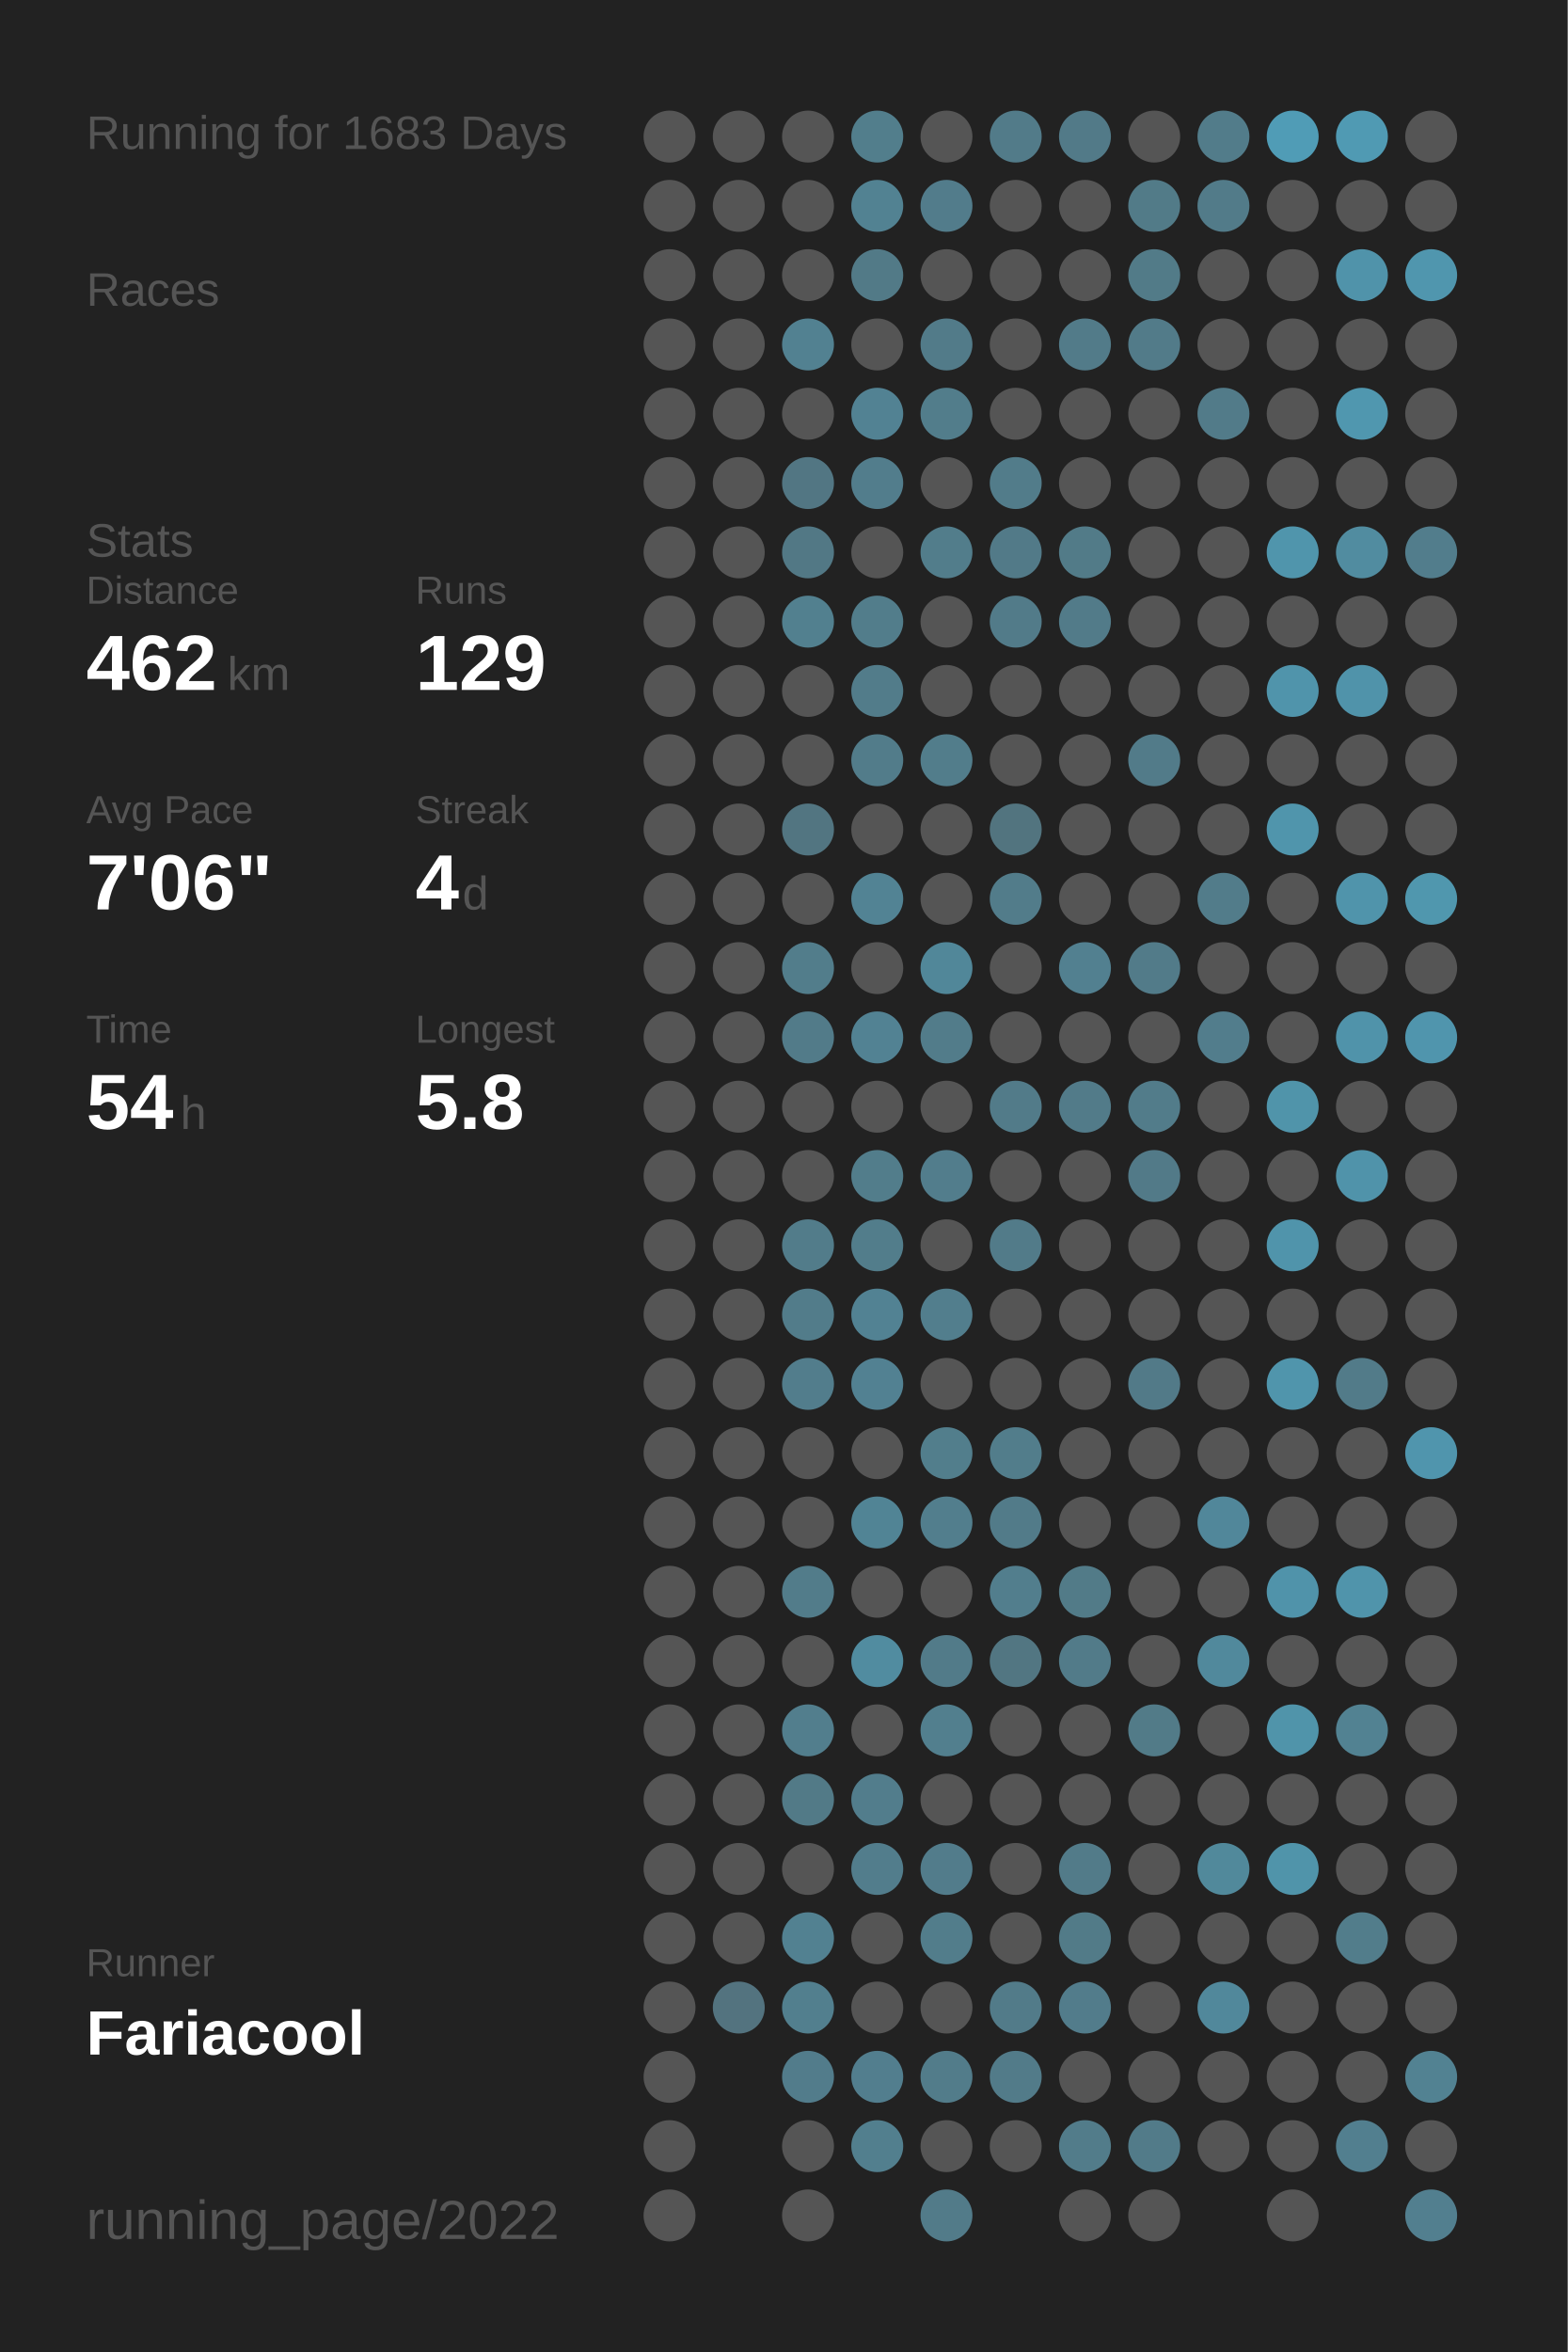
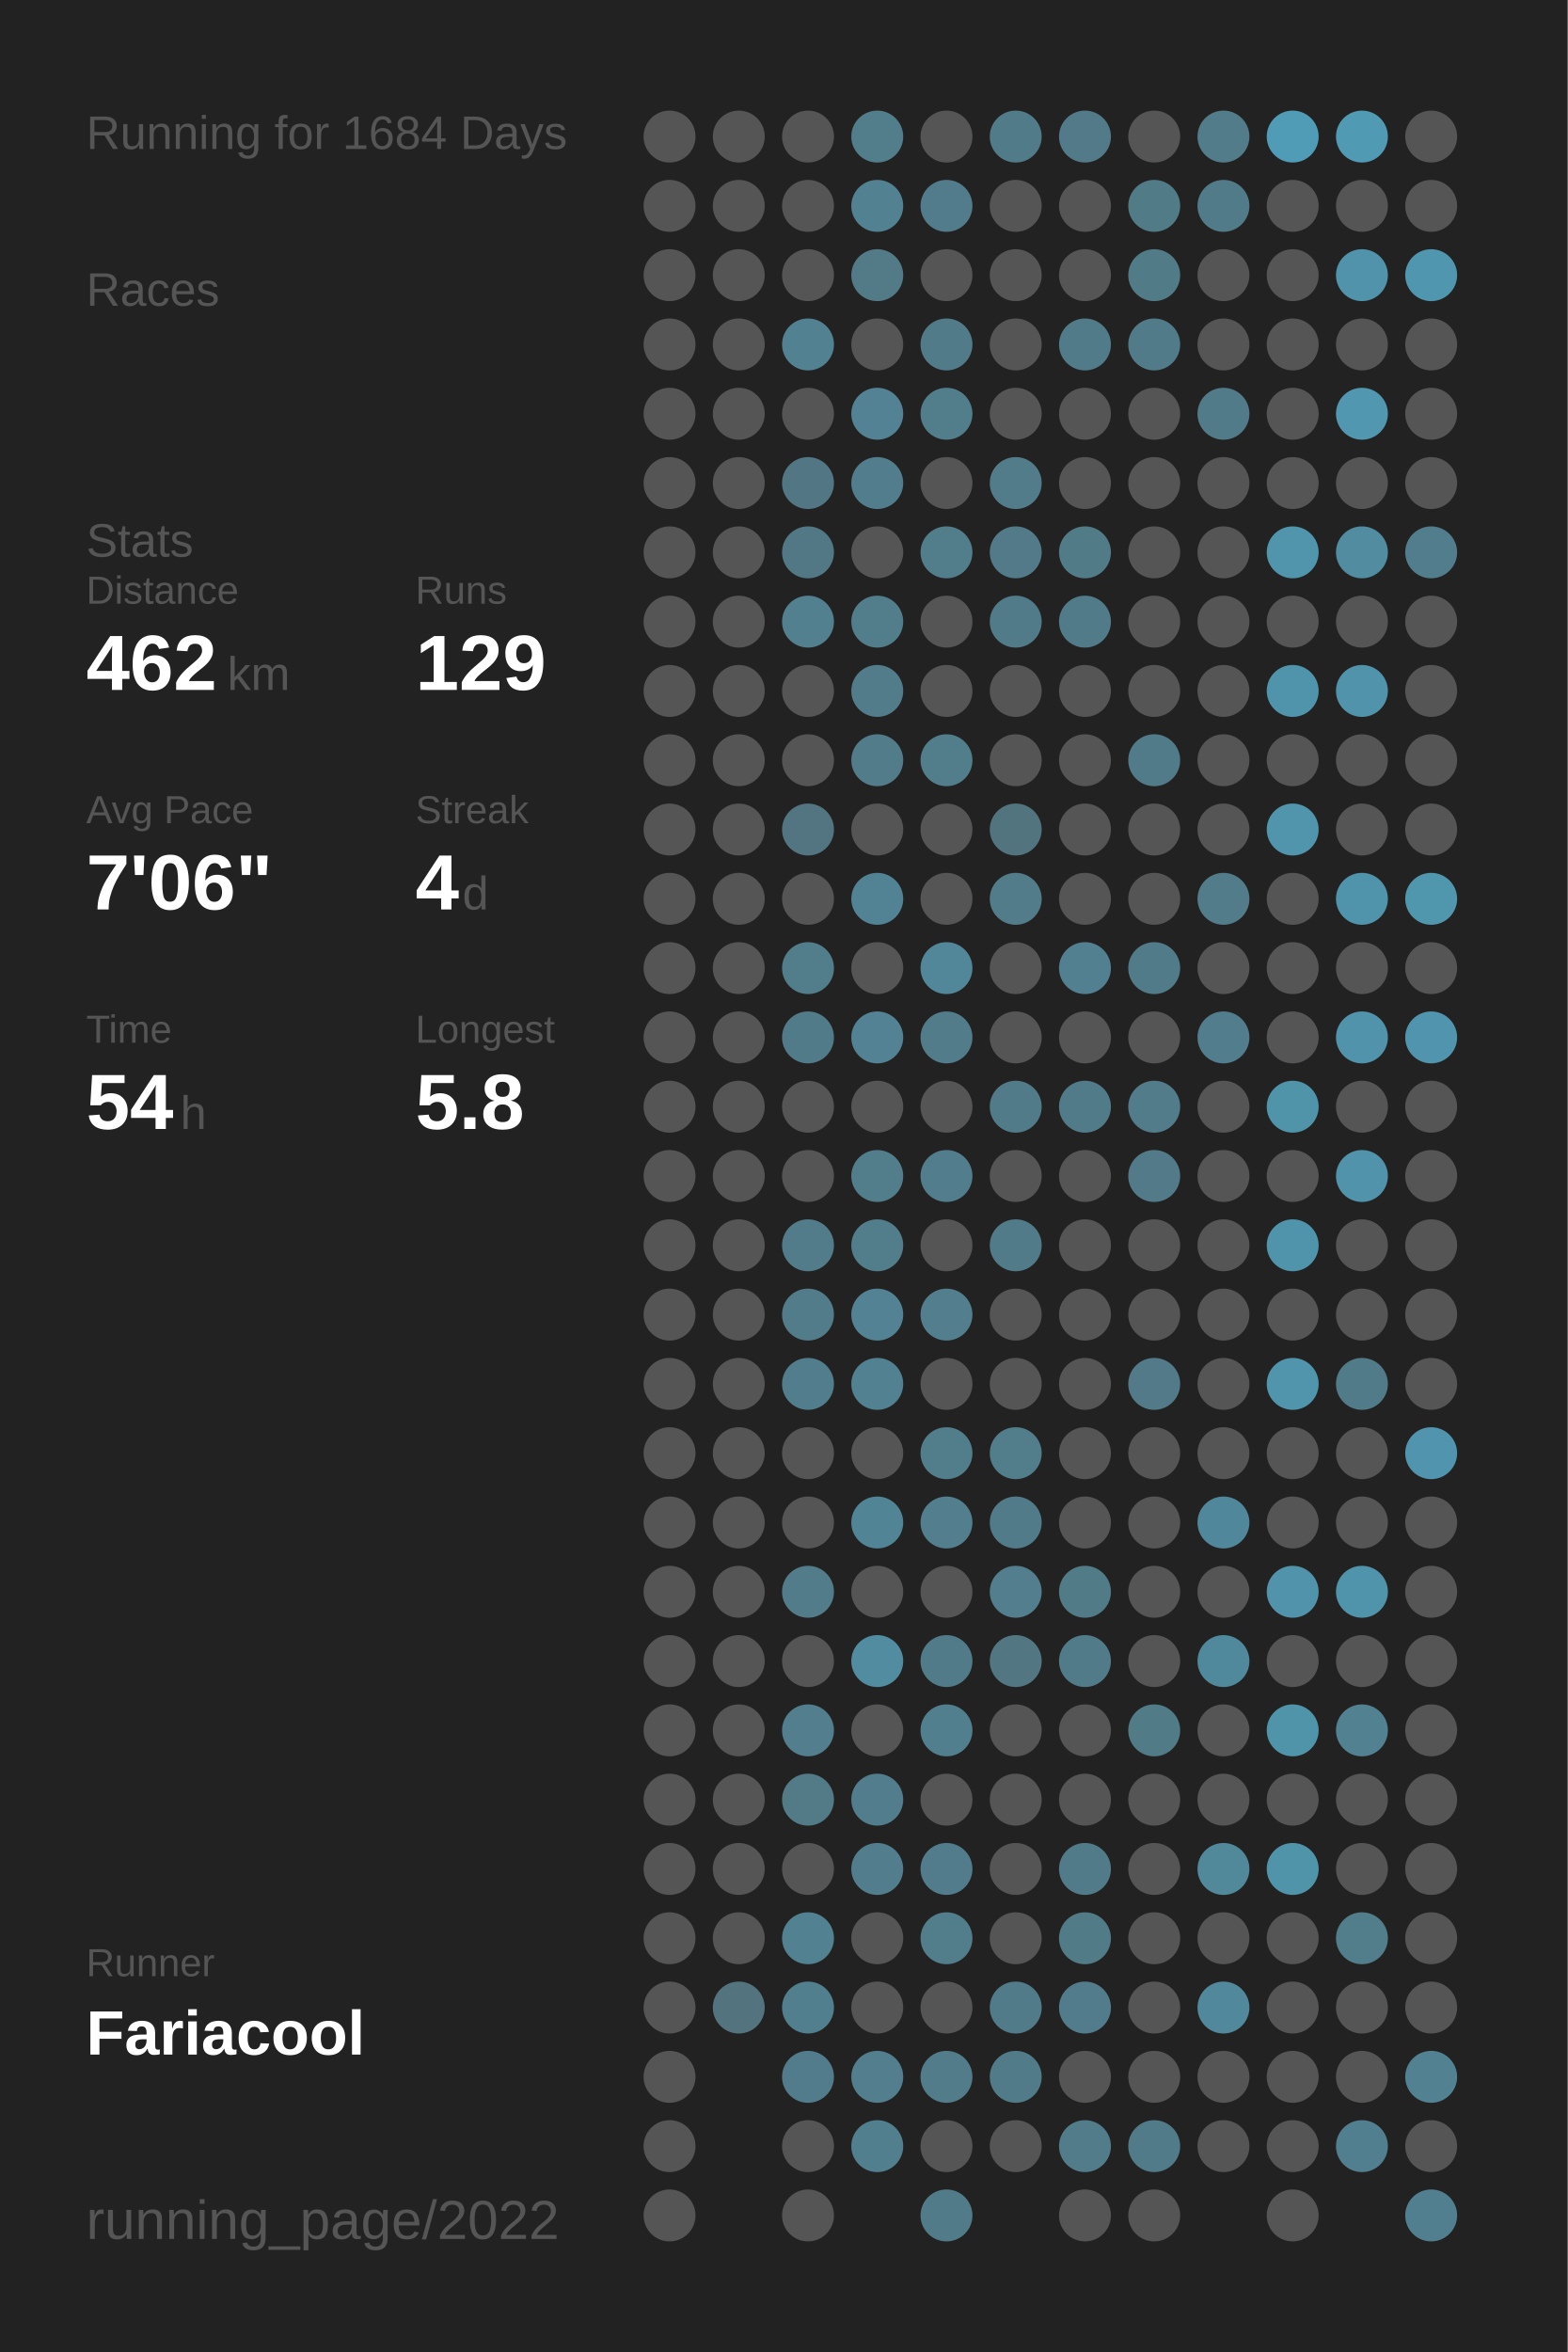
<svg xmlns="http://www.w3.org/2000/svg" baseProfile="full" height="300mm" version="1.1" viewBox="0,0,200,300" width="200mm">
  <defs />
  <rect fill="#222222" height="300" width="200" x="0" y="0" />
-   <text fill="#555555" style="font-size:6px; font-family:Arial;" x="11" y="19">Running for 1683 Days</text>
+   <text fill="#555555" style="font-size:6px; font-family:Arial;" x="11" y="19">Running for 1684 Days</text>
  <text fill="#555555" style="font-size:6px; font-family:Arial;" x="11" y="39">Races</text>
  <text fill="#555555" style="font-size:6px; font-family:Arial;" x="11" y="71">Stats</text>
  <text fill="#555555" style="font-size:5px; font-family:Arial;" x="11" y="77">Distance</text>
  <text fill="#FFFFFF" style="font-size:10px; font-family:Arial; font-weight:bold;" x="11" y="88">462</text>
  <text fill="#555555" style="font-size:6px; font-family:Arial;" x="29" y="88">km</text>
  <text fill="#555555" style="font-size:5px; font-family:Arial;" x="53" y="77">Runs</text>
  <text fill="#FFFFFF" style="font-size:10px; font-family:Arial; font-weight:bold;" x="53" y="88">129</text>
  <text fill="#555555" style="font-size:5px; font-family:Arial;" x="11" y="105">Avg Pace</text>
  <text fill="#FFFFFF" style="font-size:10px; font-family:Arial; font-weight:bold;" x="11" y="116">7'06"</text>
  <text fill="#555555" style="font-size:5px; font-family:Arial;" x="53" y="105">Streak</text>
  <text fill="#FFFFFF" style="font-size:10px; font-family:Arial; font-weight:bold;" x="53" y="116">4</text>
  <text fill="#555555" style="font-size:6px; font-family:Arial;" x="59" y="116">d</text>
  <text fill="#555555" style="font-size:5px; font-family:Arial;" x="11" y="133">Time</text>
  <text fill="#FFFFFF" style="font-size:10px; font-family:Arial; font-weight:bold;" x="11" y="144">54</text>
  <text fill="#555555" style="font-size:6px; font-family:Arial;" x="23" y="144">h</text>
  <text fill="#555555" style="font-size:5px; font-family:Arial;" x="53" y="133">Longest</text>
  <text fill="#FFFFFF" style="font-size:10px; font-family:Arial; font-weight:bold;" x="53" y="144">5.8</text>
  <text fill="#555555" style="font-size:5px; font-family:Arial;" x="11" y="252.065">Runner</text>
  <text fill="#FFFFFF" style="font-size:8px; font-family:Arial; font-weight:bold;" x="11" y="262.065">Fariacool</text>
  <text fill="#555555" style="font-size:7px; font-family:Arial;" x="11" y="285.581">running_page/2022</text>
  <circle cx="85.417" cy="17.419" fill="#555555" r="3.312" />
  <circle cx="85.417" cy="26.258" fill="#555555" r="3.312" />
  <circle cx="85.417" cy="35.097" fill="#555555" r="3.312" />
  <circle cx="85.417" cy="43.935" fill="#555555" r="3.312" />
  <circle cx="85.417" cy="52.774" fill="#555555" r="3.312" />
  <circle cx="85.417" cy="61.613" fill="#555555" r="3.312" />
  <circle cx="85.417" cy="70.452" fill="#555555" r="3.312" />
  <circle cx="85.417" cy="79.29" fill="#555555" r="3.312" />
  <circle cx="85.417" cy="88.129" fill="#555555" r="3.312" />
  <circle cx="85.417" cy="96.968" fill="#555555" r="3.312" />
  <circle cx="85.417" cy="105.806" fill="#555555" r="3.312" />
  <circle cx="85.417" cy="114.645" fill="#555555" r="3.312" />
  <circle cx="85.417" cy="123.484" fill="#555555" r="3.312" />
  <circle cx="85.417" cy="132.323" fill="#555555" r="3.312" />
  <circle cx="85.417" cy="141.161" fill="#555555" r="3.312" />
  <circle cx="85.417" cy="150" fill="#555555" r="3.312" />
  <circle cx="85.417" cy="158.839" fill="#555555" r="3.312" />
  <circle cx="85.417" cy="167.677" fill="#555555" r="3.312" />
  <circle cx="85.417" cy="176.516" fill="#555555" r="3.312" />
  <circle cx="85.417" cy="185.355" fill="#555555" r="3.312" />
  <circle cx="85.417" cy="194.194" fill="#555555" r="3.312" />
  <circle cx="85.417" cy="203.032" fill="#555555" r="3.312" />
  <circle cx="85.417" cy="211.871" fill="#555555" r="3.312" />
  <circle cx="85.417" cy="220.71" fill="#555555" r="3.312" />
  <circle cx="85.417" cy="229.548" fill="#555555" r="3.312" />
  <circle cx="85.417" cy="238.387" fill="#555555" r="3.312" />
  <circle cx="85.417" cy="247.226" fill="#555555" r="3.312" />
  <circle cx="85.417" cy="256.065" fill="#555555" r="3.312" />
  <circle cx="85.417" cy="264.903" fill="#555555" r="3.312" />
  <circle cx="85.417" cy="273.742" fill="#555555" r="3.312" />
  <circle cx="85.417" cy="282.581" fill="#555555" r="3.312" />
  <circle cx="94.25" cy="17.419" fill="#555555" r="3.312" />
  <circle cx="94.25" cy="26.258" fill="#555555" r="3.312" />
  <circle cx="94.25" cy="35.097" fill="#555555" r="3.312" />
  <circle cx="94.25" cy="43.935" fill="#555555" r="3.312" />
  <circle cx="94.25" cy="52.774" fill="#555555" r="3.312" />
  <circle cx="94.25" cy="61.613" fill="#555555" r="3.312" />
  <circle cx="94.25" cy="70.452" fill="#555555" r="3.312" />
  <circle cx="94.25" cy="79.29" fill="#555555" r="3.312" />
  <circle cx="94.25" cy="88.129" fill="#555555" r="3.312" />
  <circle cx="94.25" cy="96.968" fill="#555555" r="3.312" />
  <circle cx="94.25" cy="105.806" fill="#555555" r="3.312" />
  <circle cx="94.25" cy="114.645" fill="#555555" r="3.312" />
  <circle cx="94.25" cy="123.484" fill="#555555" r="3.312" />
  <circle cx="94.25" cy="132.323" fill="#555555" r="3.312" />
  <circle cx="94.25" cy="141.161" fill="#555555" r="3.312" />
  <circle cx="94.25" cy="150" fill="#555555" r="3.312" />
  <circle cx="94.25" cy="158.839" fill="#555555" r="3.312" />
  <circle cx="94.25" cy="167.677" fill="#555555" r="3.312" />
  <circle cx="94.25" cy="176.516" fill="#555555" r="3.312" />
  <circle cx="94.25" cy="185.355" fill="#555555" r="3.312" />
  <circle cx="94.25" cy="194.194" fill="#555555" r="3.312" />
  <circle cx="94.25" cy="203.032" fill="#555555" r="3.312" />
  <circle cx="94.25" cy="211.871" fill="#555555" r="3.312" />
  <circle cx="94.25" cy="220.71" fill="#555555" r="3.312" />
  <circle cx="94.25" cy="229.548" fill="#555555" r="3.312" />
  <circle cx="94.25" cy="238.387" fill="#555555" r="3.312" />
  <circle cx="94.25" cy="247.226" fill="#555555" r="3.312" />
  <circle cx="94.25" cy="256.065" fill="#53737f" r="3.312" />
  <circle cx="103.083" cy="17.419" fill="#555555" r="3.312" />
  <circle cx="103.083" cy="26.258" fill="#555555" r="3.312" />
  <circle cx="103.083" cy="35.097" fill="#555555" r="3.312" />
  <circle cx="103.083" cy="43.935" fill="#528191" r="3.312" />
  <circle cx="103.083" cy="52.774" fill="#555555" r="3.312" />
  <circle cx="103.083" cy="61.613" fill="#527683" r="3.312" />
  <circle cx="103.083" cy="70.452" fill="#527885" r="3.312" />
  <circle cx="103.083" cy="79.29" fill="#52808f" r="3.312" />
  <circle cx="103.083" cy="88.129" fill="#555555" r="3.312" />
  <circle cx="103.083" cy="96.968" fill="#555555" r="3.312" />
  <circle cx="103.083" cy="105.806" fill="#527581" r="3.312" />
  <circle cx="103.083" cy="114.645" fill="#555555" r="3.312" />
  <circle cx="103.083" cy="123.484" fill="#527d8b" r="3.312" />
  <circle cx="103.083" cy="132.323" fill="#527b89" r="3.312" />
  <circle cx="103.083" cy="141.161" fill="#555555" r="3.312" />
  <circle cx="103.083" cy="150" fill="#555555" r="3.312" />
  <circle cx="103.083" cy="158.839" fill="#527c8a" r="3.312" />
  <circle cx="103.083" cy="167.677" fill="#527c8a" r="3.312" />
  <circle cx="103.083" cy="176.516" fill="#527d8c" r="3.312" />
  <circle cx="103.083" cy="185.355" fill="#555555" r="3.312" />
  <circle cx="103.083" cy="194.194" fill="#555555" r="3.312" />
  <circle cx="103.083" cy="203.032" fill="#527c8a" r="3.312" />
  <circle cx="103.083" cy="211.871" fill="#555555" r="3.312" />
  <circle cx="103.083" cy="220.71" fill="#527e8d" r="3.312" />
  <circle cx="103.083" cy="229.548" fill="#527a87" r="3.312" />
  <circle cx="103.083" cy="238.387" fill="#555555" r="3.312" />
  <circle cx="103.083" cy="247.226" fill="#528191" r="3.312" />
  <circle cx="103.083" cy="256.065" fill="#527f8e" r="3.312" />
  <circle cx="103.083" cy="264.903" fill="#527c8b" r="3.312" />
  <circle cx="103.083" cy="273.742" fill="#555555" r="3.312" />
  <circle cx="103.083" cy="282.581" fill="#555555" r="3.312" />
  <circle cx="111.917" cy="17.419" fill="#527e8c" r="3.312" />
  <circle cx="111.917" cy="26.258" fill="#528292" r="3.312" />
  <circle cx="111.917" cy="35.097" fill="#527a87" r="3.312" />
  <circle cx="111.917" cy="43.935" fill="#555555" r="3.312" />
  <circle cx="111.917" cy="52.774" fill="#528293" r="3.312" />
  <circle cx="111.917" cy="61.613" fill="#527d8c" r="3.312" />
  <circle cx="111.917" cy="70.452" fill="#555555" r="3.312" />
  <circle cx="111.917" cy="79.29" fill="#527d8b" r="3.312" />
  <circle cx="111.917" cy="88.129" fill="#527c8a" r="3.312" />
  <circle cx="111.917" cy="96.968" fill="#527c8a" r="3.312" />
  <circle cx="111.917" cy="105.806" fill="#555555" r="3.312" />
  <circle cx="111.917" cy="114.645" fill="#528394" r="3.312" />
  <circle cx="111.917" cy="123.484" fill="#555555" r="3.312" />
  <circle cx="111.917" cy="132.323" fill="#528293" r="3.312" />
  <circle cx="111.917" cy="141.161" fill="#555555" r="3.312" />
  <circle cx="111.917" cy="150" fill="#527d8b" r="3.312" />
  <circle cx="111.917" cy="158.839" fill="#527d8b" r="3.312" />
  <circle cx="111.917" cy="167.677" fill="#528293" r="3.312" />
  <circle cx="111.917" cy="176.516" fill="#528192" r="3.312" />
  <circle cx="111.917" cy="185.355" fill="#555555" r="3.312" />
  <circle cx="111.917" cy="194.194" fill="#518495" r="3.312" />
  <circle cx="111.917" cy="203.032" fill="#555555" r="3.312" />
  <circle cx="111.917" cy="211.871" fill="#518ca0" r="3.312" />
  <circle cx="111.917" cy="220.71" fill="#555555" r="3.312" />
  <circle cx="111.917" cy="229.548" fill="#527d8c" r="3.312" />
  <circle cx="111.917" cy="238.387" fill="#527d8c" r="3.312" />
  <circle cx="111.917" cy="247.226" fill="#555555" r="3.312" />
  <circle cx="111.917" cy="256.065" fill="#555555" r="3.312" />
  <circle cx="111.917" cy="264.903" fill="#527e8e" r="3.312" />
  <circle cx="111.917" cy="273.742" fill="#527f8e" r="3.312" />
  <circle cx="120.75" cy="17.419" fill="#555555" r="3.312" />
  <circle cx="120.75" cy="26.258" fill="#527c8b" r="3.312" />
  <circle cx="120.75" cy="35.097" fill="#555555" r="3.312" />
  <circle cx="120.75" cy="43.935" fill="#527b89" r="3.312" />
  <circle cx="120.75" cy="52.774" fill="#527d8b" r="3.312" />
  <circle cx="120.75" cy="61.613" fill="#555555" r="3.312" />
  <circle cx="120.75" cy="70.452" fill="#527d8b" r="3.312" />
  <circle cx="120.75" cy="79.29" fill="#555555" r="3.312" />
  <circle cx="120.75" cy="88.129" fill="#555555" r="3.312" />
  <circle cx="120.75" cy="96.968" fill="#527d8b" r="3.312" />
  <circle cx="120.75" cy="105.806" fill="#555555" r="3.312" />
  <circle cx="120.75" cy="114.645" fill="#555555" r="3.312" />
  <circle cx="120.75" cy="123.484" fill="#518799" r="3.312" />
  <circle cx="120.75" cy="132.323" fill="#527c8a" r="3.312" />
  <circle cx="120.75" cy="141.161" fill="#555555" r="3.312" />
  <circle cx="120.75" cy="150" fill="#527d8c" r="3.312" />
  <circle cx="120.75" cy="158.839" fill="#555555" r="3.312" />
  <circle cx="120.75" cy="167.677" fill="#527e8d" r="3.312" />
  <circle cx="120.75" cy="176.516" fill="#555555" r="3.312" />
  <circle cx="120.75" cy="185.355" fill="#527e8c" r="3.312" />
  <circle cx="120.75" cy="194.194" fill="#527e8d" r="3.312" />
  <circle cx="120.75" cy="203.032" fill="#555555" r="3.312" />
  <circle cx="120.75" cy="211.871" fill="#527b89" r="3.312" />
  <circle cx="120.75" cy="220.71" fill="#527f8e" r="3.312" />
  <circle cx="120.75" cy="229.548" fill="#555555" r="3.312" />
  <circle cx="120.75" cy="238.387" fill="#527c8b" r="3.312" />
  <circle cx="120.75" cy="247.226" fill="#527d8b" r="3.312" />
  <circle cx="120.75" cy="256.065" fill="#555555" r="3.312" />
  <circle cx="120.75" cy="264.903" fill="#527c8a" r="3.312" />
  <circle cx="120.75" cy="273.742" fill="#555555" r="3.312" />
  <circle cx="120.75" cy="282.581" fill="#527b89" r="3.312" />
  <circle cx="129.583" cy="17.419" fill="#527b89" r="3.312" />
  <circle cx="129.583" cy="26.258" fill="#555555" r="3.312" />
  <circle cx="129.583" cy="35.097" fill="#555555" r="3.312" />
  <circle cx="129.583" cy="43.935" fill="#555555" r="3.312" />
  <circle cx="129.583" cy="52.774" fill="#555555" r="3.312" />
  <circle cx="129.583" cy="61.613" fill="#527c8a" r="3.312" />
  <circle cx="129.583" cy="70.452" fill="#527a88" r="3.312" />
  <circle cx="129.583" cy="79.29" fill="#527b89" r="3.312" />
  <circle cx="129.583" cy="88.129" fill="#555555" r="3.312" />
  <circle cx="129.583" cy="96.968" fill="#555555" r="3.312" />
  <circle cx="129.583" cy="105.806" fill="#52747f" r="3.312" />
  <circle cx="129.583" cy="114.645" fill="#527c8a" r="3.312" />
  <circle cx="129.583" cy="123.484" fill="#555555" r="3.312" />
  <circle cx="129.583" cy="132.323" fill="#555555" r="3.312" />
  <circle cx="129.583" cy="141.161" fill="#527b89" r="3.312" />
  <circle cx="129.583" cy="150" fill="#555555" r="3.312" />
  <circle cx="129.583" cy="158.839" fill="#527b89" r="3.312" />
  <circle cx="129.583" cy="167.677" fill="#555555" r="3.312" />
  <circle cx="129.583" cy="176.516" fill="#555555" r="3.312" />
  <circle cx="129.583" cy="185.355" fill="#527d8b" r="3.312" />
  <circle cx="129.583" cy="194.194" fill="#527b89" r="3.312" />
  <circle cx="129.583" cy="203.032" fill="#527e8d" r="3.312" />
  <circle cx="129.583" cy="211.871" fill="#527682" r="3.312" />
  <circle cx="129.583" cy="220.71" fill="#555555" r="3.312" />
  <circle cx="129.583" cy="229.548" fill="#555555" r="3.312" />
  <circle cx="129.583" cy="238.387" fill="#555555" r="3.312" />
  <circle cx="129.583" cy="247.226" fill="#555555" r="3.312" />
  <circle cx="129.583" cy="256.065" fill="#527b89" r="3.312" />
  <circle cx="129.583" cy="264.903" fill="#527b89" r="3.312" />
  <circle cx="129.583" cy="273.742" fill="#555555" r="3.312" />
  <circle cx="138.417" cy="17.419" fill="#527a88" r="3.312" />
  <circle cx="138.417" cy="26.258" fill="#555555" r="3.312" />
  <circle cx="138.417" cy="35.097" fill="#555555" r="3.312" />
  <circle cx="138.417" cy="43.935" fill="#527b89" r="3.312" />
  <circle cx="138.417" cy="52.774" fill="#555555" r="3.312" />
  <circle cx="138.417" cy="61.613" fill="#555555" r="3.312" />
  <circle cx="138.417" cy="70.452" fill="#527b88" r="3.312" />
  <circle cx="138.417" cy="79.29" fill="#527b89" r="3.312" />
  <circle cx="138.417" cy="88.129" fill="#555555" r="3.312" />
  <circle cx="138.417" cy="96.968" fill="#555555" r="3.312" />
  <circle cx="138.417" cy="105.806" fill="#555555" r="3.312" />
  <circle cx="138.417" cy="114.645" fill="#555555" r="3.312" />
  <circle cx="138.417" cy="123.484" fill="#528090" r="3.312" />
  <circle cx="138.417" cy="132.323" fill="#555555" r="3.312" />
  <circle cx="138.417" cy="141.161" fill="#527b89" r="3.312" />
  <circle cx="138.417" cy="150" fill="#555555" r="3.312" />
  <circle cx="138.417" cy="158.839" fill="#555555" r="3.312" />
  <circle cx="138.417" cy="167.677" fill="#555555" r="3.312" />
  <circle cx="138.417" cy="176.516" fill="#555555" r="3.312" />
  <circle cx="138.417" cy="185.355" fill="#555555" r="3.312" />
  <circle cx="138.417" cy="194.194" fill="#555555" r="3.312" />
  <circle cx="138.417" cy="203.032" fill="#527b88" r="3.312" />
  <circle cx="138.417" cy="211.871" fill="#527b89" r="3.312" />
  <circle cx="138.417" cy="220.71" fill="#555555" r="3.312" />
  <circle cx="138.417" cy="229.548" fill="#555555" r="3.312" />
  <circle cx="138.417" cy="238.387" fill="#527b89" r="3.312" />
  <circle cx="138.417" cy="247.226" fill="#527b88" r="3.312" />
  <circle cx="138.417" cy="256.065" fill="#527c8b" r="3.312" />
  <circle cx="138.417" cy="264.903" fill="#555555" r="3.312" />
  <circle cx="138.417" cy="273.742" fill="#527c8a" r="3.312" />
  <circle cx="138.417" cy="282.581" fill="#555555" r="3.312" />
  <circle cx="147.25" cy="17.419" fill="#555555" r="3.312" />
  <circle cx="147.25" cy="26.258" fill="#527b88" r="3.312" />
  <circle cx="147.25" cy="35.097" fill="#527b88" r="3.312" />
  <circle cx="147.25" cy="43.935" fill="#527b89" r="3.312" />
  <circle cx="147.25" cy="52.774" fill="#555555" r="3.312" />
  <circle cx="147.25" cy="61.613" fill="#555555" r="3.312" />
  <circle cx="147.25" cy="70.452" fill="#555555" r="3.312" />
  <circle cx="147.25" cy="79.29" fill="#555555" r="3.312" />
  <circle cx="147.25" cy="88.129" fill="#555555" r="3.312" />
  <circle cx="147.25" cy="96.968" fill="#527b89" r="3.312" />
  <circle cx="147.25" cy="105.806" fill="#555555" r="3.312" />
  <circle cx="147.25" cy="114.645" fill="#555555" r="3.312" />
  <circle cx="147.25" cy="123.484" fill="#527b89" r="3.312" />
  <circle cx="147.25" cy="132.323" fill="#555555" r="3.312" />
  <circle cx="147.25" cy="141.161" fill="#527c8a" r="3.312" />
  <circle cx="147.25" cy="150" fill="#527a88" r="3.312" />
  <circle cx="147.25" cy="158.839" fill="#555555" r="3.312" />
  <circle cx="147.25" cy="167.677" fill="#555555" r="3.312" />
  <circle cx="147.25" cy="176.516" fill="#527a88" r="3.312" />
  <circle cx="147.25" cy="185.355" fill="#555555" r="3.312" />
  <circle cx="147.25" cy="194.194" fill="#555555" r="3.312" />
  <circle cx="147.25" cy="203.032" fill="#555555" r="3.312" />
  <circle cx="147.25" cy="211.871" fill="#555555" r="3.312" />
  <circle cx="147.25" cy="220.71" fill="#527b88" r="3.312" />
  <circle cx="147.25" cy="229.548" fill="#555555" r="3.312" />
  <circle cx="147.25" cy="238.387" fill="#555555" r="3.312" />
  <circle cx="147.25" cy="247.226" fill="#555555" r="3.312" />
  <circle cx="147.25" cy="256.065" fill="#555555" r="3.312" />
  <circle cx="147.25" cy="264.903" fill="#555555" r="3.312" />
  <circle cx="147.25" cy="273.742" fill="#527b89" r="3.312" />
  <circle cx="147.25" cy="282.581" fill="#555555" r="3.312" />
  <circle cx="156.083" cy="17.419" fill="#527c8a" r="3.312" />
  <circle cx="156.083" cy="26.258" fill="#527b89" r="3.312" />
  <circle cx="156.083" cy="35.097" fill="#555555" r="3.312" />
  <circle cx="156.083" cy="43.935" fill="#555555" r="3.312" />
  <circle cx="156.083" cy="52.774" fill="#527b89" r="3.312" />
  <circle cx="156.083" cy="61.613" fill="#555555" r="3.312" />
  <circle cx="156.083" cy="70.452" fill="#555555" r="3.312" />
  <circle cx="156.083" cy="79.29" fill="#555555" r="3.312" />
  <circle cx="156.083" cy="88.129" fill="#555555" r="3.312" />
  <circle cx="156.083" cy="96.968" fill="#555555" r="3.312" />
  <circle cx="156.083" cy="105.806" fill="#555555" r="3.312" />
  <circle cx="156.083" cy="114.645" fill="#527c8a" r="3.312" />
  <circle cx="156.083" cy="123.484" fill="#555555" r="3.312" />
  <circle cx="156.083" cy="132.323" fill="#527d8c" r="3.312" />
  <circle cx="156.083" cy="141.161" fill="#555555" r="3.312" />
  <circle cx="156.083" cy="150" fill="#555555" r="3.312" />
  <circle cx="156.083" cy="158.839" fill="#555555" r="3.312" />
  <circle cx="156.083" cy="167.677" fill="#555555" r="3.312" />
  <circle cx="156.083" cy="176.516" fill="#555555" r="3.312" />
  <circle cx="156.083" cy="185.355" fill="#555555" r="3.312" />
  <circle cx="156.083" cy="194.194" fill="#51879a" r="3.312" />
  <circle cx="156.083" cy="203.032" fill="#555555" r="3.312" />
  <circle cx="156.083" cy="211.871" fill="#51899c" r="3.312" />
  <circle cx="156.083" cy="220.71" fill="#555555" r="3.312" />
  <circle cx="156.083" cy="229.548" fill="#555555" r="3.312" />
  <circle cx="156.083" cy="238.387" fill="#51899b" r="3.312" />
  <circle cx="156.083" cy="247.226" fill="#555555" r="3.312" />
  <circle cx="156.083" cy="256.065" fill="#51889b" r="3.312" />
  <circle cx="156.083" cy="264.903" fill="#555555" r="3.312" />
  <circle cx="156.083" cy="273.742" fill="#555555" r="3.312" />
  <circle cx="164.917" cy="17.419" fill="#509cb6" r="3.312" />
  <circle cx="164.917" cy="26.258" fill="#555555" r="3.312" />
  <circle cx="164.917" cy="35.097" fill="#555555" r="3.312" />
  <circle cx="164.917" cy="43.935" fill="#555555" r="3.312" />
  <circle cx="164.917" cy="52.774" fill="#555555" r="3.312" />
  <circle cx="164.917" cy="61.613" fill="#555555" r="3.312" />
  <circle cx="164.917" cy="70.452" fill="#5095ac" r="3.312" />
  <circle cx="164.917" cy="79.29" fill="#555555" r="3.312" />
  <circle cx="164.917" cy="88.129" fill="#5094ab" r="3.312" />
  <circle cx="164.917" cy="96.968" fill="#555555" r="3.312" />
  <circle cx="164.917" cy="105.806" fill="#5095ac" r="3.312" />
  <circle cx="164.917" cy="114.645" fill="#555555" r="3.312" />
  <circle cx="164.917" cy="123.484" fill="#555555" r="3.312" />
  <circle cx="164.917" cy="132.323" fill="#555555" r="3.312" />
  <circle cx="164.917" cy="141.161" fill="#5094aa" r="3.312" />
  <circle cx="164.917" cy="150" fill="#555555" r="3.312" />
  <circle cx="164.917" cy="158.839" fill="#5094ab" r="3.312" />
  <circle cx="164.917" cy="167.677" fill="#555555" r="3.312" />
  <circle cx="164.917" cy="176.516" fill="#5095ac" r="3.312" />
  <circle cx="164.917" cy="185.355" fill="#555555" r="3.312" />
  <circle cx="164.917" cy="194.194" fill="#555555" r="3.312" />
  <circle cx="164.917" cy="203.032" fill="#5093aa" r="3.312" />
  <circle cx="164.917" cy="211.871" fill="#555555" r="3.312" />
  <circle cx="164.917" cy="220.71" fill="#5094aa" r="3.312" />
  <circle cx="164.917" cy="229.548" fill="#555555" r="3.312" />
  <circle cx="164.917" cy="238.387" fill="#5094aa" r="3.312" />
  <circle cx="164.917" cy="247.226" fill="#555555" r="3.312" />
  <circle cx="164.917" cy="256.065" fill="#555555" r="3.312" />
  <circle cx="164.917" cy="264.903" fill="#555555" r="3.312" />
  <circle cx="164.917" cy="273.742" fill="#555555" r="3.312" />
  <circle cx="164.917" cy="282.581" fill="#555555" r="3.312" />
  <circle cx="173.75" cy="17.419" fill="#509ab3" r="3.312" />
  <circle cx="173.75" cy="26.258" fill="#555555" r="3.312" />
  <circle cx="173.75" cy="35.097" fill="#5093aa" r="3.312" />
  <circle cx="173.75" cy="43.935" fill="#555555" r="3.312" />
  <circle cx="173.75" cy="52.774" fill="#5097af" r="3.312" />
  <circle cx="173.75" cy="61.613" fill="#555555" r="3.312" />
  <circle cx="173.75" cy="70.452" fill="#518ca0" r="3.312" />
  <circle cx="173.75" cy="79.29" fill="#555555" r="3.312" />
  <circle cx="173.75" cy="88.129" fill="#5093aa" r="3.312" />
  <circle cx="173.75" cy="96.968" fill="#555555" r="3.312" />
  <circle cx="173.75" cy="105.806" fill="#555555" r="3.312" />
  <circle cx="173.75" cy="114.645" fill="#5094ab" r="3.312" />
  <circle cx="173.75" cy="123.484" fill="#555555" r="3.312" />
  <circle cx="173.75" cy="132.323" fill="#5093aa" r="3.312" />
  <circle cx="173.75" cy="141.161" fill="#555555" r="3.312" />
  <circle cx="173.75" cy="150" fill="#5093aa" r="3.312" />
  <circle cx="173.75" cy="158.839" fill="#555555" r="3.312" />
  <circle cx="173.75" cy="167.677" fill="#555555" r="3.312" />
  <circle cx="173.75" cy="176.516" fill="#527b89" r="3.312" />
  <circle cx="173.75" cy="185.355" fill="#555555" r="3.312" />
  <circle cx="173.75" cy="194.194" fill="#555555" r="3.312" />
  <circle cx="173.75" cy="203.032" fill="#5094ab" r="3.312" />
  <circle cx="173.75" cy="211.871" fill="#555555" r="3.312" />
  <circle cx="173.75" cy="220.71" fill="#528292" r="3.312" />
  <circle cx="173.75" cy="229.548" fill="#555555" r="3.312" />
  <circle cx="173.75" cy="238.387" fill="#555555" r="3.312" />
  <circle cx="173.75" cy="247.226" fill="#527d8b" r="3.312" />
  <circle cx="173.75" cy="256.065" fill="#555555" r="3.312" />
  <circle cx="173.75" cy="264.903" fill="#555555" r="3.312" />
  <circle cx="173.75" cy="273.742" fill="#527f8f" r="3.312" />
  <circle cx="182.583" cy="17.419" fill="#555555" r="3.312" />
  <circle cx="182.583" cy="26.258" fill="#555555" r="3.312" />
  <circle cx="182.583" cy="35.097" fill="#5096ae" r="3.312" />
  <circle cx="182.583" cy="43.935" fill="#555555" r="3.312" />
  <circle cx="182.583" cy="52.774" fill="#555555" r="3.312" />
  <circle cx="182.583" cy="61.613" fill="#555555" r="3.312" />
  <circle cx="182.583" cy="70.452" fill="#527d8c" r="3.312" />
  <circle cx="182.583" cy="79.29" fill="#555555" r="3.312" />
  <circle cx="182.583" cy="88.129" fill="#555555" r="3.312" />
  <circle cx="182.583" cy="96.968" fill="#555555" r="3.312" />
  <circle cx="182.583" cy="105.806" fill="#555555" r="3.312" />
  <circle cx="182.583" cy="114.645" fill="#5097ae" r="3.312" />
  <circle cx="182.583" cy="123.484" fill="#555555" r="3.312" />
  <circle cx="182.583" cy="132.323" fill="#5095ad" r="3.312" />
  <circle cx="182.583" cy="141.161" fill="#555555" r="3.312" />
  <circle cx="182.583" cy="150" fill="#555555" r="3.312" />
  <circle cx="182.583" cy="158.839" fill="#555555" r="3.312" />
  <circle cx="182.583" cy="167.677" fill="#555555" r="3.312" />
  <circle cx="182.583" cy="176.516" fill="#555555" r="3.312" />
  <circle cx="182.583" cy="185.355" fill="#5095ad" r="3.312" />
  <circle cx="182.583" cy="194.194" fill="#555555" r="3.312" />
  <circle cx="182.583" cy="203.032" fill="#555555" r="3.312" />
  <circle cx="182.583" cy="211.871" fill="#555555" r="3.312" />
  <circle cx="182.583" cy="220.71" fill="#555555" r="3.312" />
  <circle cx="182.583" cy="229.548" fill="#555555" r="3.312" />
  <circle cx="182.583" cy="238.387" fill="#555555" r="3.312" />
  <circle cx="182.583" cy="247.226" fill="#555555" r="3.312" />
  <circle cx="182.583" cy="256.065" fill="#555555" r="3.312" />
  <circle cx="182.583" cy="264.903" fill="#528292" r="3.312" />
  <circle cx="182.583" cy="273.742" fill="#555555" r="3.312" />
  <circle cx="182.583" cy="282.581" fill="#527f8f" r="3.312" />
</svg>
